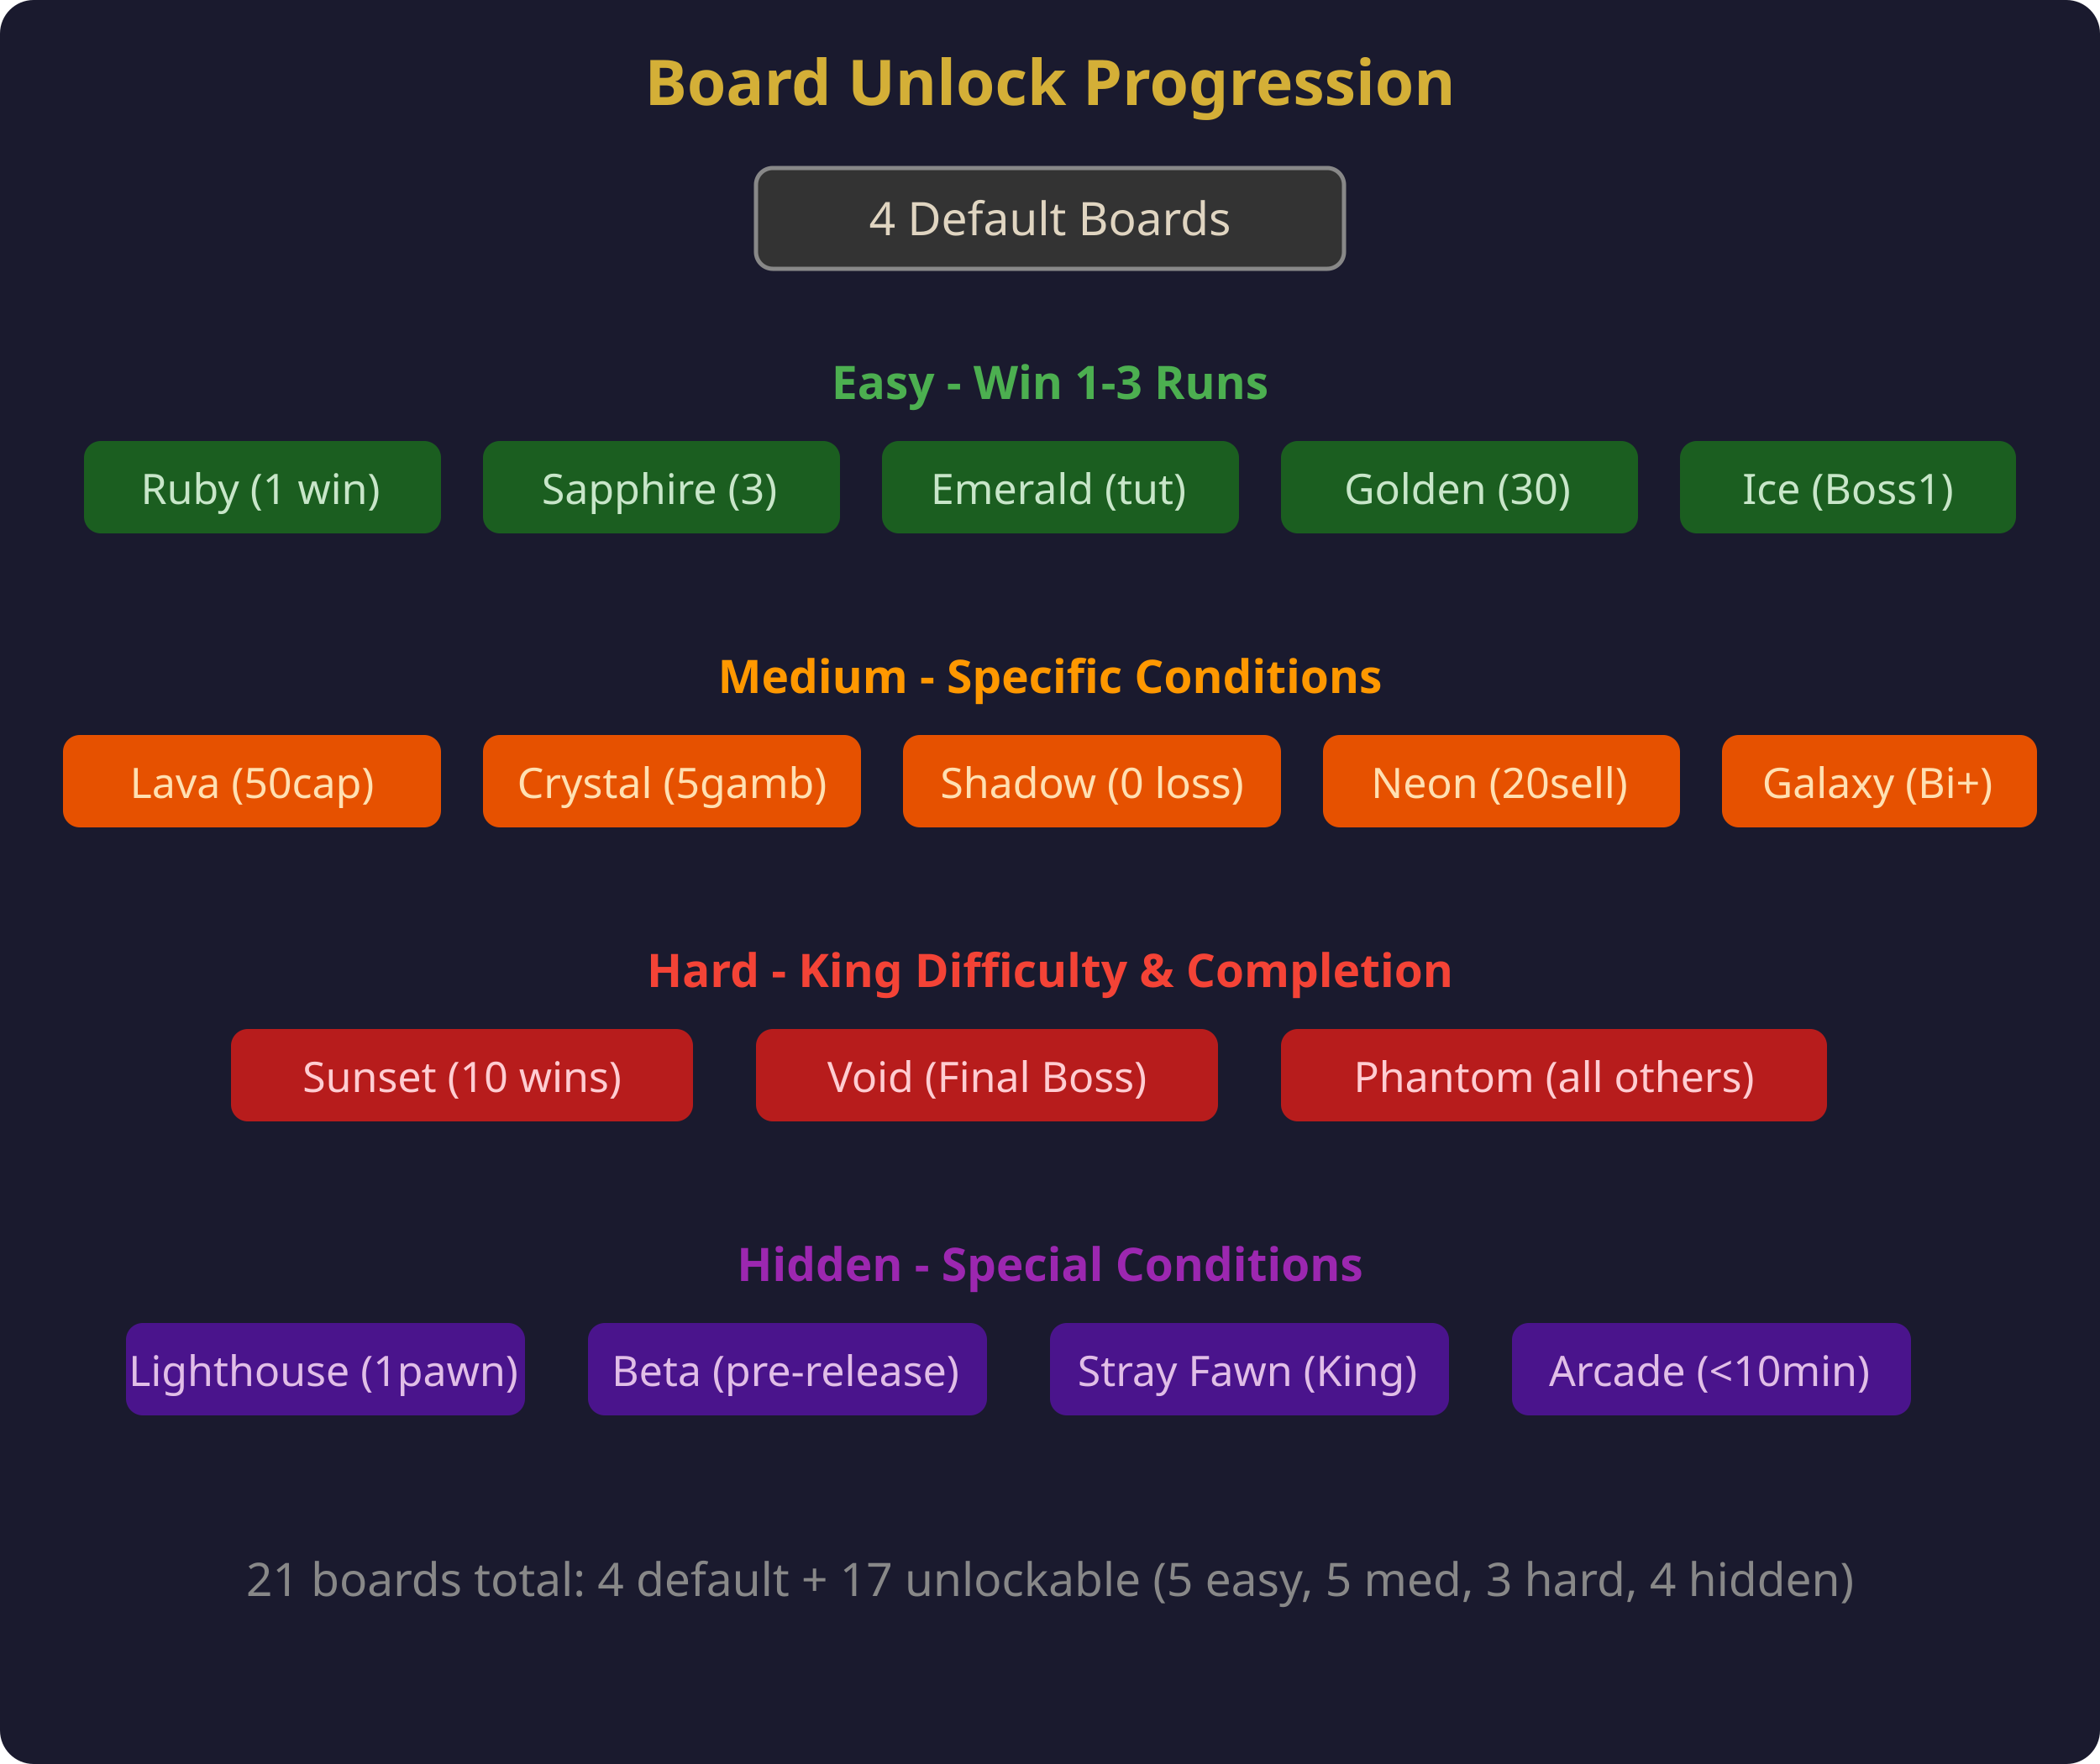
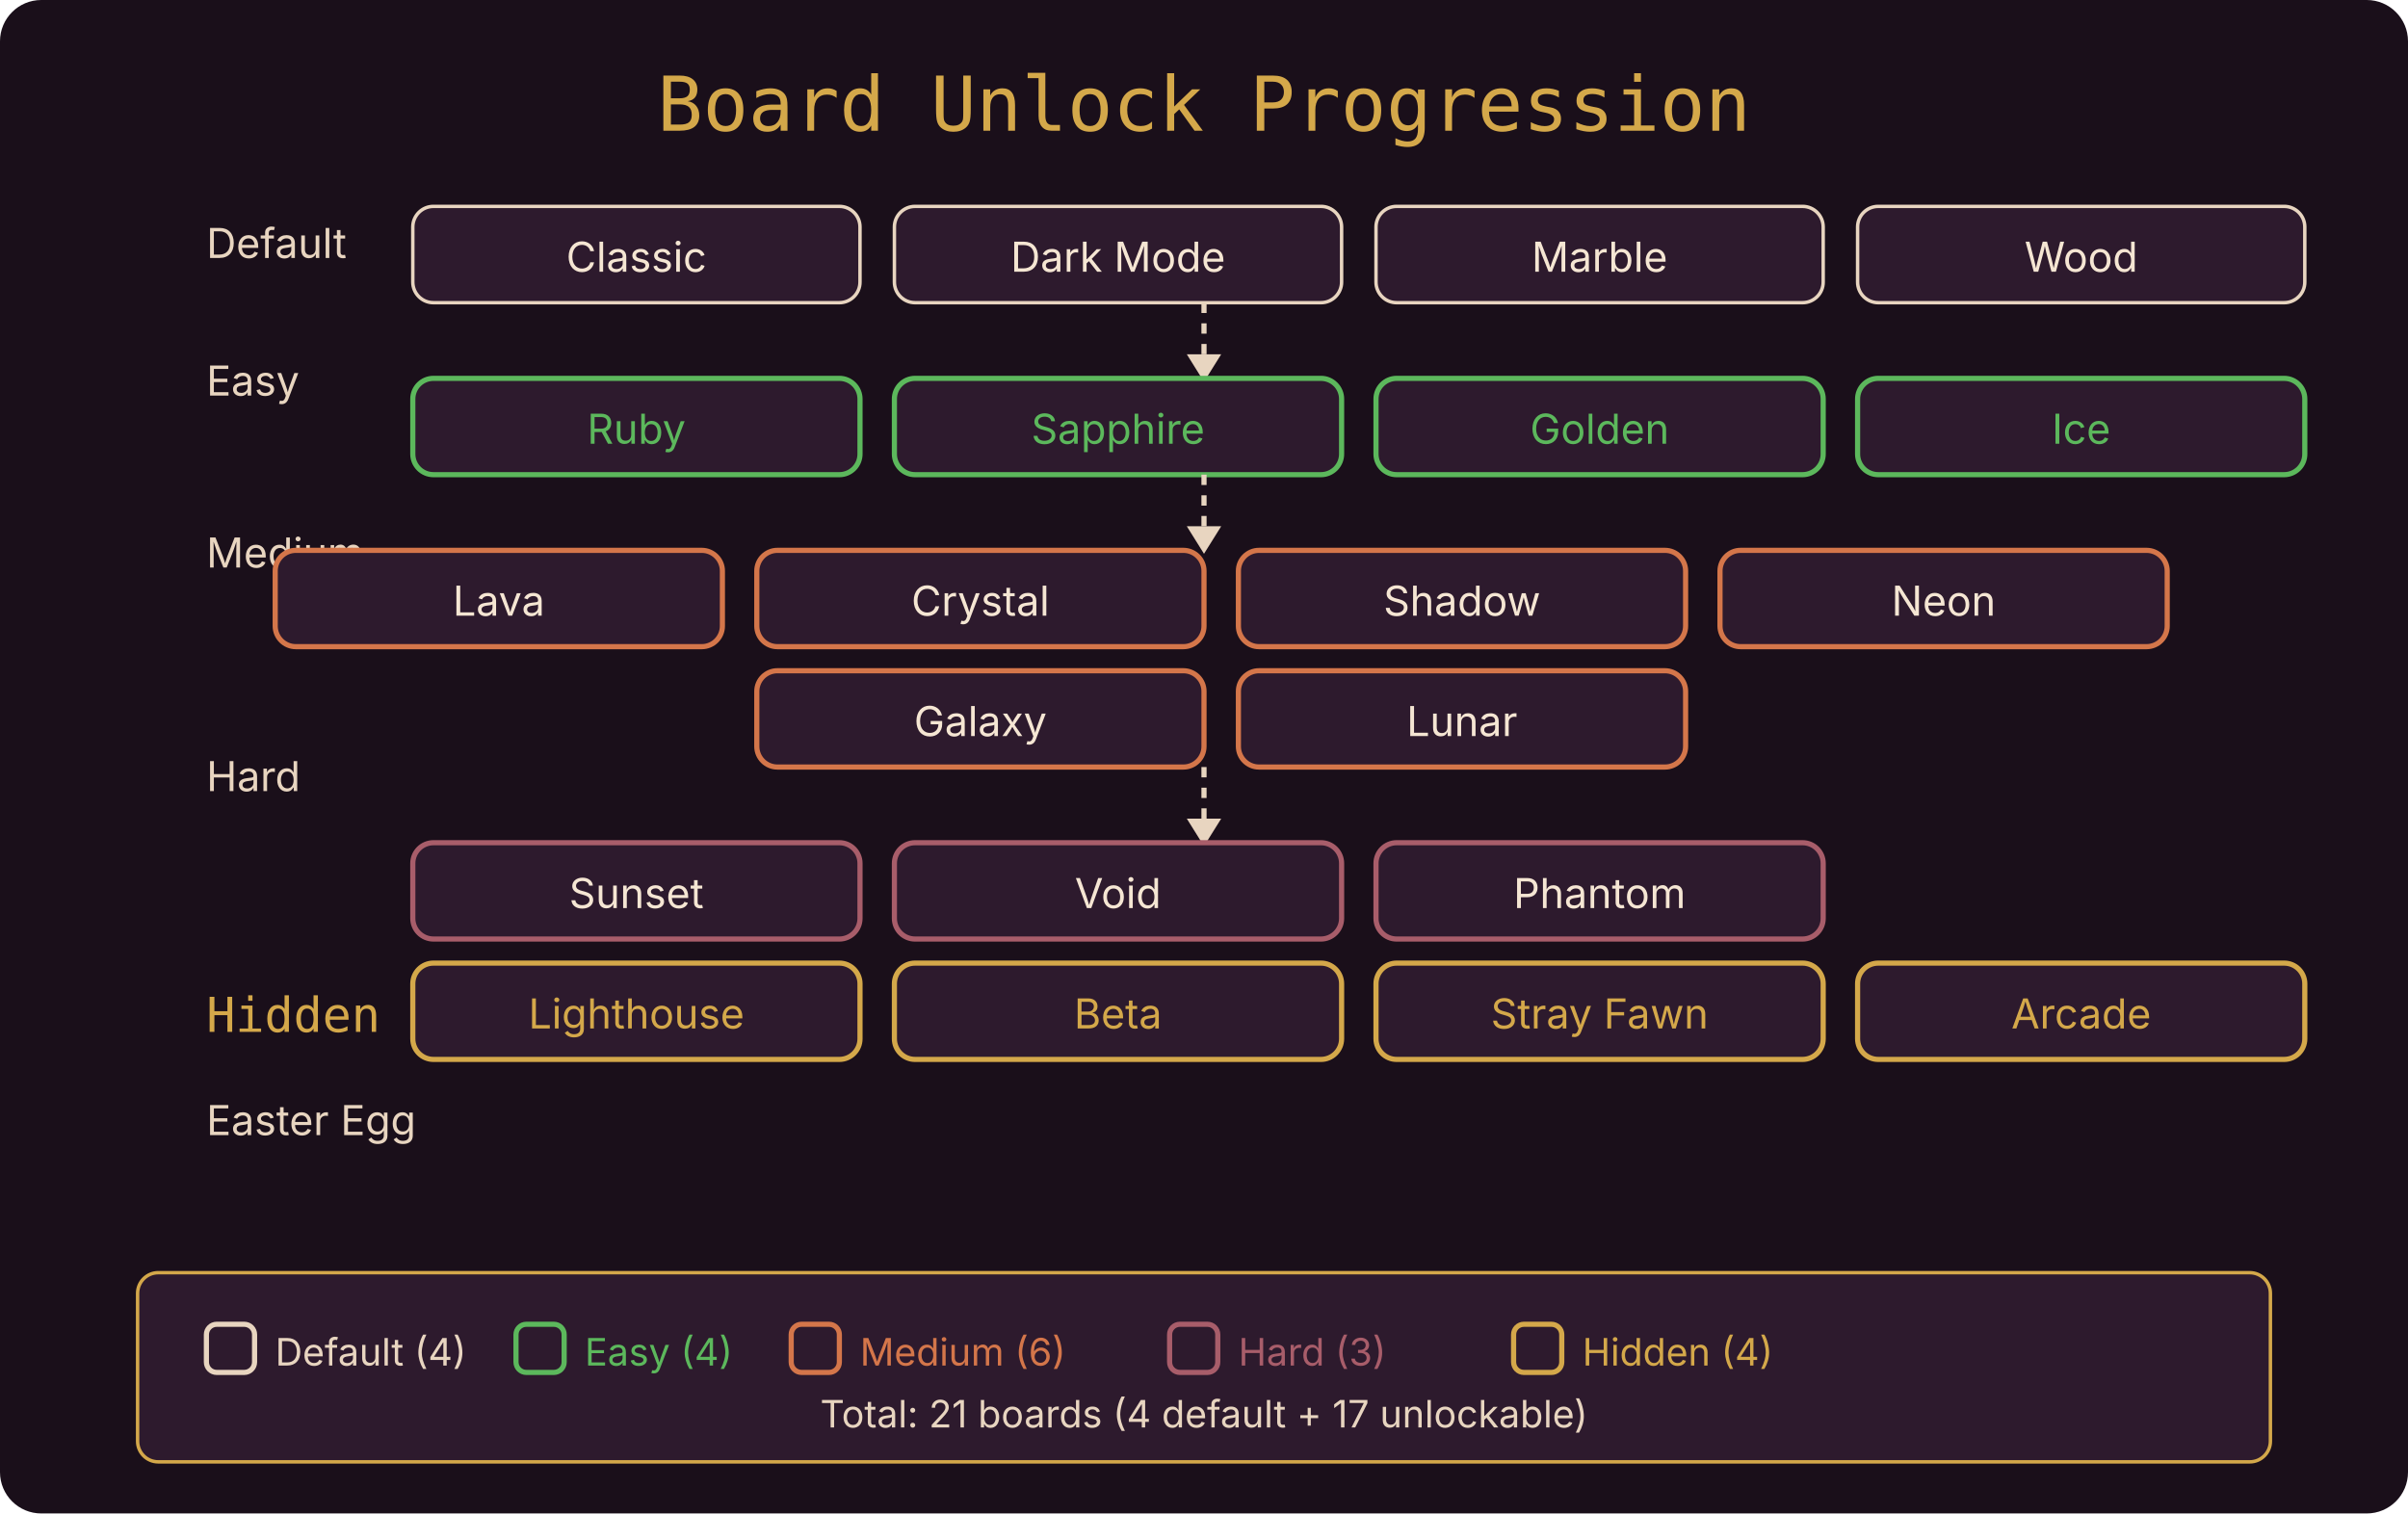
- <svg xmlns="http://www.w3.org/2000/svg" viewBox="0 0 500 420" font-family="system-ui, sans-serif" font-size="12">
-   <rect width="500" height="420" fill="#1a1a2e" rx="8" />
-   <text x="250" y="25" text-anchor="middle" fill="#d4af37" font-size="15" font-weight="bold">Board Unlock Progression</text>
-   <rect x="180" y="40" width="140" height="24" rx="4" fill="#333" stroke="#888" />
-   <text x="250" y="56" text-anchor="middle" fill="#e0d5c1" font-size="11">4 Default Boards</text>
-   <text x="250" y="95" text-anchor="middle" fill="#4caf50" font-size="11" font-weight="bold">Easy - Win 1-3 Runs</text>
-   <rect x="20" y="105" width="85" height="22" rx="4" fill="#1b5e20" />
-   <text x="62" y="120" text-anchor="middle" fill="#c8e6c9" font-size="10">Ruby (1 win)</text>
-   <rect x="115" y="105" width="85" height="22" rx="4" fill="#1b5e20" />
-   <text x="157" y="120" text-anchor="middle" fill="#c8e6c9" font-size="10">Sapphire (3)</text>
-   <rect x="210" y="105" width="85" height="22" rx="4" fill="#1b5e20" />
-   <text x="252" y="120" text-anchor="middle" fill="#c8e6c9" font-size="10">Emerald (tut)</text>
-   <rect x="305" y="105" width="85" height="22" rx="4" fill="#1b5e20" />
-   <text x="347" y="120" text-anchor="middle" fill="#c8e6c9" font-size="10">Golden (30)</text>
-   <rect x="400" y="105" width="80" height="22" rx="4" fill="#1b5e20" />
-   <text x="440" y="120" text-anchor="middle" fill="#c8e6c9" font-size="10">Ice (Boss1)</text>
-   <text x="250" y="165" text-anchor="middle" fill="#ff9800" font-size="11" font-weight="bold">Medium - Specific Conditions</text>
-   <rect x="15" y="175" width="90" height="22" rx="4" fill="#e65100" />
-   <text x="60" y="190" text-anchor="middle" fill="#ffe0b2" font-size="10">Lava (50cap)</text>
-   <rect x="115" y="175" width="90" height="22" rx="4" fill="#e65100" />
-   <text x="160" y="190" text-anchor="middle" fill="#ffe0b2" font-size="10">Crystal (5gamb)</text>
-   <rect x="215" y="175" width="90" height="22" rx="4" fill="#e65100" />
-   <text x="260" y="190" text-anchor="middle" fill="#ffe0b2" font-size="10">Shadow (0 loss)</text>
-   <rect x="315" y="175" width="85" height="22" rx="4" fill="#e65100" />
-   <text x="357" y="190" text-anchor="middle" fill="#ffe0b2" font-size="10">Neon (20sell)</text>
-   <rect x="410" y="175" width="75" height="22" rx="4" fill="#e65100" />
-   <text x="447" y="190" text-anchor="middle" fill="#ffe0b2" font-size="10">Galaxy (Bi+)</text>
-   <text x="250" y="235" text-anchor="middle" fill="#f44336" font-size="11" font-weight="bold">Hard - King Difficulty &amp; Completion</text>
-   <rect x="55" y="245" width="110" height="22" rx="4" fill="#b71c1c" />
-   <text x="110" y="260" text-anchor="middle" fill="#ffcdd2" font-size="10">Sunset (10 wins)</text>
-   <rect x="180" y="245" width="110" height="22" rx="4" fill="#b71c1c" />
-   <text x="235" y="260" text-anchor="middle" fill="#ffcdd2" font-size="10">Void (Final Boss)</text>
-   <rect x="305" y="245" width="130" height="22" rx="4" fill="#b71c1c" />
-   <text x="370" y="260" text-anchor="middle" fill="#ffcdd2" font-size="10">Phantom (all others)</text>
-   <text x="250" y="305" text-anchor="middle" fill="#9c27b0" font-size="11" font-weight="bold">Hidden - Special Conditions</text>
-   <rect x="30" y="315" width="95" height="22" rx="4" fill="#4a148c" />
-   <text x="77" y="330" text-anchor="middle" fill="#e1bee7" font-size="10">Lighthouse (1pawn)</text>
-   <rect x="140" y="315" width="95" height="22" rx="4" fill="#4a148c" />
-   <text x="187" y="330" text-anchor="middle" fill="#e1bee7" font-size="10">Beta (pre-release)</text>
-   <rect x="250" y="315" width="95" height="22" rx="4" fill="#4a148c" />
-   <text x="297" y="330" text-anchor="middle" fill="#e1bee7" font-size="10">Stray Fawn (King)</text>
-   <rect x="360" y="315" width="95" height="22" rx="4" fill="#4a148c" />
-   <text x="407" y="330" text-anchor="middle" fill="#e1bee7" font-size="10">Arcade (&lt;10min)</text>
-   <text x="250" y="380" text-anchor="middle" fill="#888" font-size="11">21 boards total: 4 default + 17 unlockable (5 easy, 5 med, 3 hard, 4 hidden)</text>
+ <svg xmlns="http://www.w3.org/2000/svg" font-family="Inter,sans-serif" width="700" height="440" viewBox="0 0 700 440">
+   <rect width="700" height="440" fill="#1A0F1A" rx="12" />
+   <text x="350" y="38" fill="#D4A84A" font-family="'VT323',monospace" font-size="22" text-anchor="middle">Board Unlock Progression</text>
+   <text x="60" y="75" fill="#E8D5C0" font-size="12">Default</text>
+   <text x="60" y="115" fill="#E8D5C0" font-size="12">Easy</text>
+   <text x="60" y="165" fill="#E8D5C0" font-size="12">Medium</text>
+   <text x="60" y="230" fill="#E8D5C0" font-size="12">Hard</text>
+   <text x="60" y="300" fill="#D4A84A" font-family="'VT323',monospace" font-size="14">Hidden</text>
+   <text x="60" y="330" fill="#E8D5C0" font-size="12">Easter Egg</text>
+   <text x="60" y="405" fill="#D4A84A" font-family="'VT323',monospace" font-size="14">Legend</text>
+   <rect x="120" y="60" width="130" height="28" rx="6" fill="#2D1A2D" stroke="#E8D5C0" stroke-width="1" />
+   <text x="185" y="79" fill="#F5E6D3" font-size="12" text-anchor="middle">Classic</text>
+   <rect x="260" y="60" width="130" height="28" rx="6" fill="#2D1A2D" stroke="#E8D5C0" stroke-width="1" />
+   <text x="325" y="79" fill="#F5E6D3" font-size="12" text-anchor="middle">Dark Mode</text>
+   <rect x="400" y="60" width="130" height="28" rx="6" fill="#2D1A2D" stroke="#E8D5C0" stroke-width="1" />
+   <text x="465" y="79" fill="#F5E6D3" font-size="12" text-anchor="middle">Marble</text>
+   <rect x="540" y="60" width="130" height="28" rx="6" fill="#2D1A2D" stroke="#E8D5C0" stroke-width="1" />
+   <text x="605" y="79" fill="#F5E6D3" font-size="12" text-anchor="middle">Wood</text>
+   <line x1="350" y1="88" x2="350" y2="105" stroke="#E8D5C0" stroke-width="1.5" stroke-dasharray="3,3" />
+   <polygon points="345,103 350,111 355,103" fill="#E8D5C0" />
+   <rect x="120" y="110" width="130" height="28" rx="6" fill="#2D1A2D" stroke="#5CB85C" stroke-width="1.5" />
+   <text x="185" y="129" fill="#5CB85C" font-size="12" text-anchor="middle">Ruby</text>
+   <rect x="260" y="110" width="130" height="28" rx="6" fill="#2D1A2D" stroke="#5CB85C" stroke-width="1.5" />
+   <text x="325" y="129" fill="#5CB85C" font-size="12" text-anchor="middle">Sapphire</text>
+   <rect x="400" y="110" width="130" height="28" rx="6" fill="#2D1A2D" stroke="#5CB85C" stroke-width="1.5" />
+   <text x="465" y="129" fill="#5CB85C" font-size="12" text-anchor="middle">Golden</text>
+   <rect x="540" y="110" width="130" height="28" rx="6" fill="#2D1A2D" stroke="#5CB85C" stroke-width="1.5" />
+   <text x="605" y="129" fill="#5CB85C" font-size="12" text-anchor="middle">Ice</text>
+   <line x1="350" y1="138" x2="350" y2="155" stroke="#E8D5C0" stroke-width="1.5" stroke-dasharray="3,3" />
+   <polygon points="345,153 350,161 355,153" fill="#E8D5C0" />
+   <rect x="80" y="160" width="130" height="28" rx="6" fill="#2D1A2D" stroke="#D4764A" stroke-width="1.5" />
+   <text x="145" y="179" fill="#F5E6D3" font-size="12" text-anchor="middle">Lava</text>
+   <rect x="220" y="160" width="130" height="28" rx="6" fill="#2D1A2D" stroke="#D4764A" stroke-width="1.5" />
+   <text x="285" y="179" fill="#F5E6D3" font-size="12" text-anchor="middle">Crystal</text>
+   <rect x="360" y="160" width="130" height="28" rx="6" fill="#2D1A2D" stroke="#D4764A" stroke-width="1.5" />
+   <text x="425" y="179" fill="#F5E6D3" font-size="12" text-anchor="middle">Shadow</text>
+   <rect x="500" y="160" width="130" height="28" rx="6" fill="#2D1A2D" stroke="#D4764A" stroke-width="1.5" />
+   <text x="565" y="179" fill="#F5E6D3" font-size="12" text-anchor="middle">Neon</text>
+   <rect x="220" y="195" width="130" height="28" rx="6" fill="#2D1A2D" stroke="#D4764A" stroke-width="1.5" />
+   <text x="285" y="214" fill="#F5E6D3" font-size="12" text-anchor="middle">Galaxy</text>
+   <rect x="360" y="195" width="130" height="28" rx="6" fill="#2D1A2D" stroke="#D4764A" stroke-width="1.5" />
+   <text x="425" y="214" fill="#F5E6D3" font-size="12" text-anchor="middle">Lunar</text>
+   <line x1="350" y1="223" x2="350" y2="240" stroke="#E8D5C0" stroke-width="1.5" stroke-dasharray="3,3" />
+   <polygon points="345,238 350,246 355,238" fill="#E8D5C0" />
+   <rect x="120" y="245" width="130" height="28" rx="6" fill="#2D1A2D" stroke="#A85D6A" stroke-width="1.5" />
+   <text x="185" y="264" fill="#F5E6D3" font-size="12" text-anchor="middle">Sunset</text>
+   <rect x="260" y="245" width="130" height="28" rx="6" fill="#2D1A2D" stroke="#A85D6A" stroke-width="1.5" />
+   <text x="325" y="264" fill="#F5E6D3" font-size="12" text-anchor="middle">Void</text>
+   <rect x="400" y="245" width="130" height="28" rx="6" fill="#2D1A2D" stroke="#A85D6A" stroke-width="1.5" />
+   <text x="465" y="264" fill="#F5E6D3" font-size="12" text-anchor="middle">Phantom</text>
+   <rect x="120" y="280" width="130" height="28" rx="6" fill="#2D1A2D" stroke="#D4A84A" stroke-width="1.5" />
+   <text x="185" y="299" fill="#D4A84A" font-size="12" text-anchor="middle">Lighthouse</text>
+   <rect x="260" y="280" width="130" height="28" rx="6" fill="#2D1A2D" stroke="#D4A84A" stroke-width="1.5" />
+   <text x="325" y="299" fill="#D4A84A" font-size="12" text-anchor="middle">Beta</text>
+   <rect x="400" y="280" width="130" height="28" rx="6" fill="#2D1A2D" stroke="#D4A84A" stroke-width="1.5" />
+   <text x="465" y="299" fill="#D4A84A" font-size="12" text-anchor="middle">Stray Fawn</text>
+   <rect x="540" y="280" width="130" height="28" rx="6" fill="#2D1A2D" stroke="#D4A84A" stroke-width="1.5" />
+   <text x="605" y="299" fill="#D4A84A" font-size="12" text-anchor="middle">Arcade</text>
+   <rect x="40" y="370" width="620" height="55" rx="6" fill="#2D1A2D" stroke="#D4A84A" stroke-width="1" />
+   <rect x="60" y="385" width="14" height="14" rx="3" fill="none" stroke="#E8D5C0" stroke-width="1.5" />
+   <text x="80" y="397" fill="#E8D5C0" font-size="11">Default (4)</text>
+   <rect x="150" y="385" width="14" height="14" rx="3" fill="none" stroke="#5CB85C" stroke-width="1.5" />
+   <text x="170" y="397" fill="#5CB85C" font-size="11">Easy (4)</text>
+   <rect x="230" y="385" width="14" height="14" rx="3" fill="none" stroke="#D4764A" stroke-width="1.5" />
+   <text x="250" y="397" fill="#D4764A" font-size="11">Medium (6)</text>
+   <rect x="340" y="385" width="14" height="14" rx="3" fill="none" stroke="#A85D6A" stroke-width="1.5" />
+   <text x="360" y="397" fill="#A85D6A" font-size="11">Hard (3)</text>
+   <rect x="440" y="385" width="14" height="14" rx="3" fill="none" stroke="#D4A84A" stroke-width="1.5" />
+   <text x="460" y="397" fill="#D4A84A" font-size="11">Hidden (4)</text>
+   <text x="350" y="415" fill="#E8D5C0" font-size="11" text-anchor="middle">Total: 21 boards (4 default + 17 unlockable)</text>
</svg>
